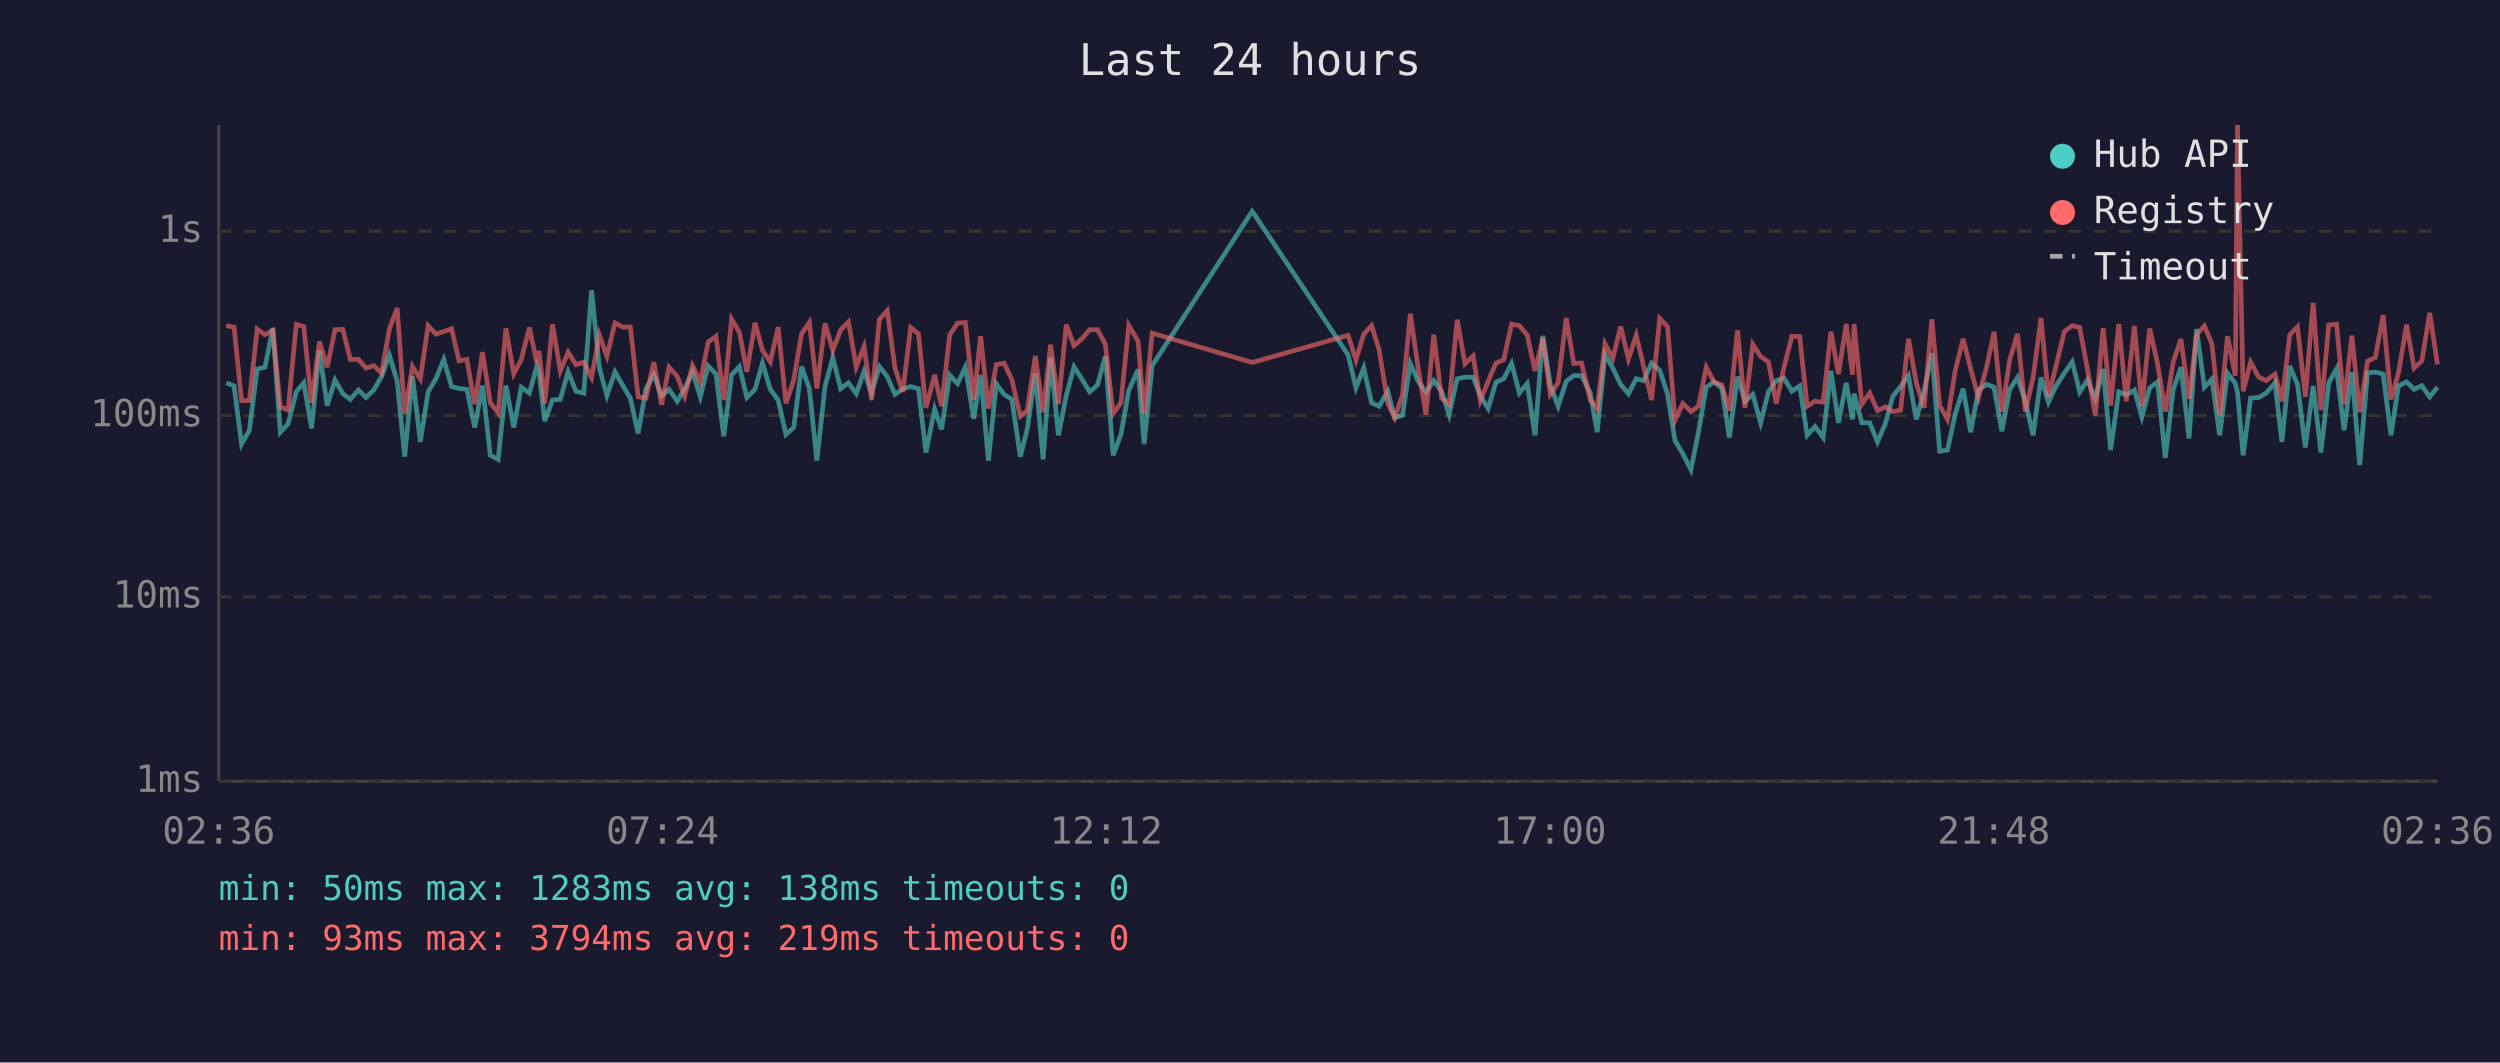
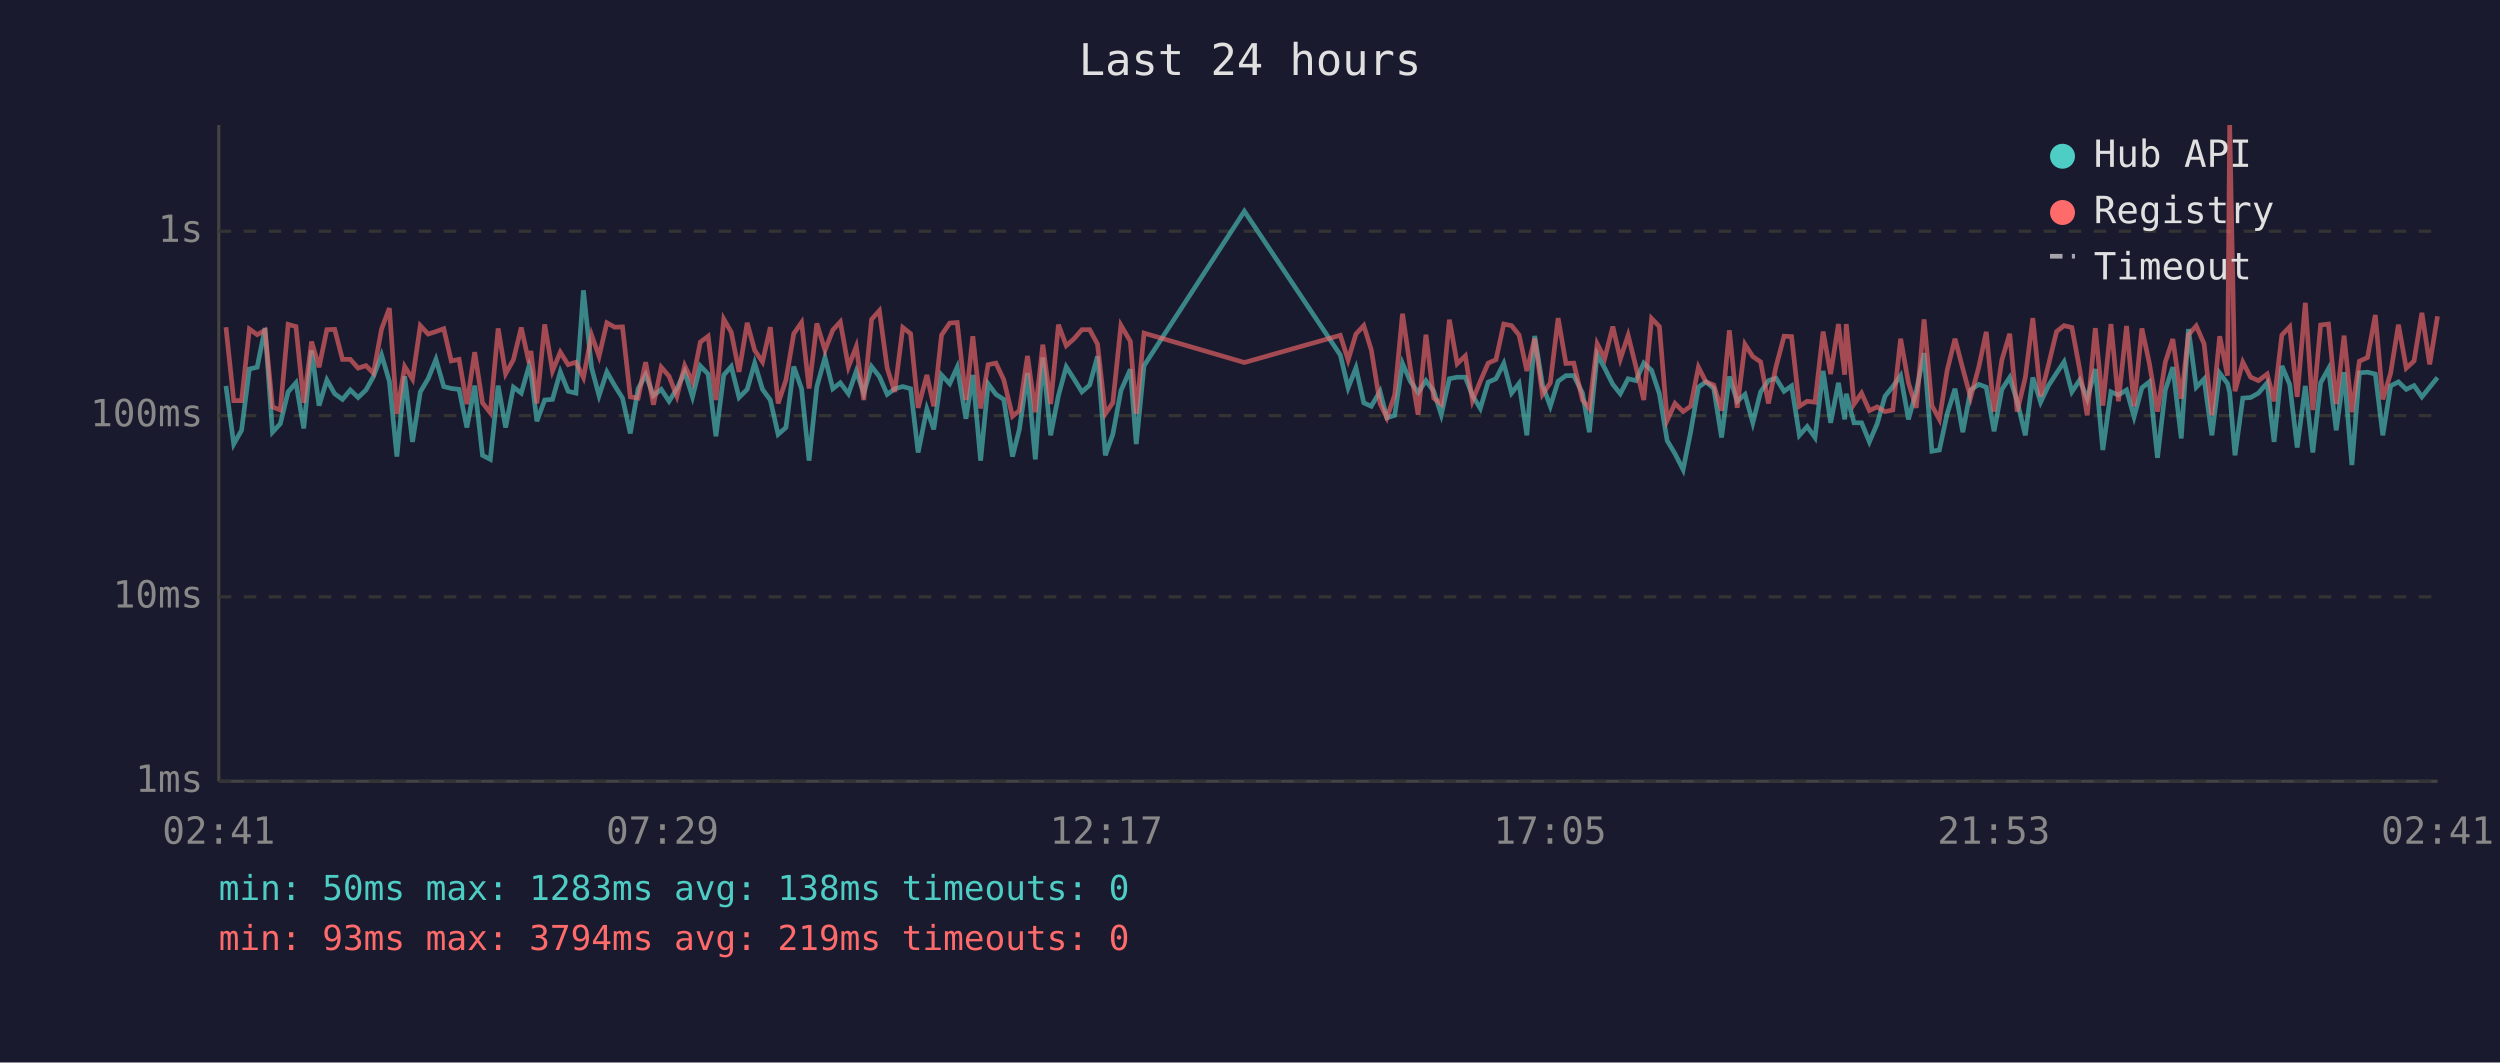
<svg xmlns="http://www.w3.org/2000/svg" viewBox="0 0 800 340" font-family="monospace" font-size="12">
  <rect width="800" height="340" fill="#1a1a2e" />
  <text x="400" y="24" fill="#e0e0e0" font-size="14" text-anchor="middle">Last 24 hours</text>
  <line x1="70" y1="40" x2="70" y2="250" stroke="#444" stroke-width="1" />
  <line x1="70" y1="250" x2="780" y2="250" stroke="#444" stroke-width="1" />
  <line x1="70" y1="250" x2="780" y2="250" stroke="#333" stroke-width="1" stroke-dasharray="4" />
  <text x="65" y="250" fill="#888" text-anchor="end" dominant-baseline="middle">1ms</text>
  <line x1="70" y1="191" x2="780" y2="191" stroke="#333" stroke-width="1" stroke-dasharray="4" />
  <text x="65" y="191" fill="#888" text-anchor="end" dominant-baseline="middle">10ms</text>
  <line x1="70" y1="133" x2="780" y2="133" stroke="#333" stroke-width="1" stroke-dasharray="4" />
  <text x="65" y="133" fill="#888" text-anchor="end" dominant-baseline="middle">100ms</text>
  <line x1="70" y1="74" x2="780" y2="74" stroke="#333" stroke-width="1" stroke-dasharray="4" />
  <text x="65" y="74" fill="#888" text-anchor="end" dominant-baseline="middle">1s</text>
-   <text x="70" y="270" fill="#888" text-anchor="middle">02:36</text>
-   <text x="212" y="270" fill="#888" text-anchor="middle">07:24</text>
-   <text x="354" y="270" fill="#888" text-anchor="middle">12:12</text>
-   <text x="496" y="270" fill="#888" text-anchor="middle">17:00</text>
-   <text x="638" y="270" fill="#888" text-anchor="middle">21:48</text>
-   <text x="780" y="270" fill="#888" text-anchor="middle">02:36</text>
-   <polyline points="72.4,122.5 74.9,123.5 77.3,142.1 79.8,137.7 82.3,118.1 84.8,117.5 87.3,105.0 89.7,138.3 92.2,135.6 94.8,125.4 97.2,122.5 99.7,137.1 102.2,112.1 104.7,129.8 107.2,121.6 109.7,126.0 112.1,127.8 114.7,124.8 117.1,127.2 119.6,124.8 122.1,120.5 124.6,113.6 127.1,122.0 129.5,146.1 132.0,120.4 134.5,141.4 137.0,125.4 139.5,121.2 142.0,115.0 144.5,123.7 146.9,124.3 149.4,124.6 151.9,136.8 154.4,123.4 156.9,145.7 159.4,147.0 161.9,123.4 164.4,136.8 166.8,123.9 169.4,125.8 171.8,117.1 172.5,119.3 174.3,134.8 176.8,128.0 179.3,127.8 181.8,119.0 184.3,125.2 186.8,125.8 189.3,92.9 191.8,117.7 194.2,126.6 196.8,119.0 199.3,123.4 201.7,127.4 204.2,138.7 206.7,124.4 209.2,119.9 211.7,126.6 214.1,124.6 216.7,128.4 219.1,124.4 221.6,119.0 224.1,127.0 226.6,117.1 229.1,119.7 231.6,139.6 234.1,120.0 236.6,117.3 239.0,127.2 241.6,124.6 244.0,116.2 246.5,124.6 249.0,128.0 251.5,139.0 254.0,136.8 256.5,117.3 259.0,124.4 261.4,147.4 264.0,123.7 266.5,114.4 269.0,124.4 271.5,122.5 274.0,126.0 276.5,118.8 278.9,125.8 281.4,117.3 283.9,120.5 286.4,126.2 288.9,124.4 291.4,123.7 293.9,124.4 296.3,144.8 299.1,130.9 301.3,137.4 303.9,120.0 306.4,122.8 308.9,117.5 311.6,134.0 313.8,120.0 316.3,147.4 318.8,122.8 321.3,126.2 323.8,127.8 326.5,146.1 328.7,137.4 331.3,119.4 333.8,147.0 336.2,114.4 338.7,139.3 341.2,126.6 343.7,117.4 346.2,121.3 348.7,125.4 351.2,123.2 353.7,114.0 356.2,145.7 358.7,139.0 361.2,125.0 364.2,118.2 366.1,142.1 368.7,117.0 400.7,67.6 431.4,113.6 433.9,124.1 436.4,117.7 438.9,128.9 441.3,130.0 444.1,125.2 446.3,133.7 448.8,132.9 451.3,116.3 453.8,122.0 456.3,125.6 458.8,121.8 461.3,125.2 463.7,132.7 466.3,121.2 468.8,120.7 471.4,120.7 473.7,126.6 476.2,130.7 478.7,122.3 481.2,121.2 483.7,116.3 486.2,125.8 488.7,122.7 491.2,139.3 493.7,107.5 496.1,123.2 498.6,130.0 501.2,122.0 503.6,120.2 506.1,120.2 508.9,125.8 511.1,138.3 513.6,113.4 516.1,117.8 518.6,123.0 521.1,126.0 523.6,121.2 526.0,121.8 528.5,116.2 531.1,118.5 533.6,126.0 536.0,141.0 538.5,145.2 541.1,150.3 543.5,138.3 546.0,123.9 548.5,122.2 551.0,124.3 553.4,140.0 556.0,120.5 558.4,128.4 560.9,126.2 563.4,135.3 565.9,125.4 568.4,121.8 570.9,121.0 573.4,125.2 575.9,123.5 578.3,139.3 580.8,136.5 583.4,140.0 585.9,118.7 588.3,135.3 590.8,122.5 592.8,134.2 593.3,126.0 595.8,135.3 598.3,135.3 600.8,141.4 603.3,135.6 605.7,126.8 608.2,123.7 610.7,120.2 613.2,134.2 615.7,125.2 618.2,113.0 620.7,144.4 623.2,144.0 625.7,132.4 628.2,124.4 630.6,138.3 633.1,124.8 635.7,123.0 638.1,123.9 640.6,138.0 643.1,124.6 645.6,120.8 648.1,128.4 650.6,139.3 653.1,120.8 655.5,128.7 658.0,123.4 660.6,119.4 663.1,115.8 665.5,125.4 668.0,121.6 670.5,127.6 673.0,118.1 675.4,144.0 678.0,125.4 680.4,126.4 683.0,124.8 685.4,133.4 687.9,124.1 690.4,122.2 692.9,146.5 695.4,124.8 697.9,117.5 700.5,140.3 702.9,105.3 705.4,123.9 707.8,121.3 710.3,139.3 712.8,119.4 715.3,122.7 716.0,125.6 717.8,145.7 720.2,127.4 722.8,127.2 725.2,125.8 728.0,122.5 730.2,141.4 732.7,117.1 735.2,123.0 737.7,143.2 740.2,123.5 742.7,144.8 745.2,122.5 747.7,118.0 750.1,137.7 752.6,119.1 755.1,148.8 757.6,119.3 760.1,119.1 762.6,119.7 765.1,139.3 767.5,123.5 770.1,122.2 772.5,124.6 775.0,123.4 777.5,127.0 780.0,123.9" fill="none" stroke="#4ecdc4" stroke-width="1.5" opacity="0.6" />
-   <polyline points="72.4,104.2 74.9,104.7 77.3,128.2 79.8,128.2 82.3,105.3 84.8,107.1 87.3,105.7 89.7,130.2 92.2,131.2 94.8,103.8 97.2,104.5 99.7,128.9 102.2,109.3 104.7,117.5 107.2,105.5 109.7,105.4 112.1,115.0 114.7,115.0 117.1,117.8 119.6,117.0 122.1,119.4 124.6,105.3 127.1,98.6 129.5,132.4 132.0,117.3 134.5,121.3 137.0,104.2 139.5,106.9 142.0,106.1 144.5,105.2 146.9,115.5 149.4,115.0 151.9,129.3 154.4,112.7 156.9,128.9 159.4,132.1 161.9,105.1 164.4,119.6 166.8,115.1 169.4,104.8 171.8,116.2 172.5,112.3 174.3,129.1 176.8,103.8 179.3,118.7 181.8,112.7 184.3,116.7 186.8,115.9 189.3,120.8 191.8,107.2 194.2,114.0 196.8,103.3 199.3,104.7 201.7,104.6 204.2,127.0 206.7,127.4 209.2,115.9 211.7,129.5 214.1,117.5 216.7,120.4 219.1,126.8 221.6,117.0 224.1,122.2 226.6,109.5 229.1,107.6 231.6,128.0 234.1,102.1 236.6,106.3 239.0,119.0 241.6,103.3 244.0,112.1 246.5,115.8 249.0,104.7 251.5,129.1 254.0,121.6 256.5,106.8 259.0,103.2 261.4,124.3 264.0,103.5 266.5,112.1 269.0,105.6 271.5,103.0 274.0,117.4 276.5,110.9 278.9,128.0 281.4,102.2 283.9,99.4 286.4,117.8 288.9,125.4 291.4,104.8 293.9,106.8 296.3,130.5 299.1,120.0 301.3,130.0 303.9,107.2 306.4,103.4 308.9,103.2 311.6,128.0 313.8,107.6 316.3,130.7 318.8,116.7 321.3,116.2 323.8,121.5 326.5,133.2 328.7,131.4 331.3,113.9 333.8,131.9 336.2,110.3 338.7,129.3 341.2,103.9 343.7,110.6 346.2,108.4 348.7,105.5 351.2,105.5 353.7,110.1 356.2,132.4 358.7,128.9 361.2,104.1 364.2,109.2 366.1,132.4 368.7,106.6 400.7,116.0 431.4,107.3 433.9,115.2 436.4,106.9 438.9,104.2 441.3,111.9 444.1,129.1 446.3,133.7 448.8,126.4 451.3,100.4 453.8,117.7 456.3,132.7 458.8,107.1 461.3,127.4 463.7,129.3 466.3,102.3 468.8,116.4 471.4,113.9 473.7,128.2 476.2,122.0 478.7,116.2 481.2,115.1 483.7,103.7 486.2,104.2 488.7,107.2 491.2,118.7 493.7,108.3 496.1,126.2 498.6,122.5 501.2,101.8 503.6,116.3 506.1,116.2 508.9,128.0 511.1,130.7 513.6,110.0 516.1,114.7 518.6,104.5 521.1,114.9 523.6,107.3 526.0,117.4 528.5,128.0 531.1,101.9 533.6,104.5 536.0,134.5 538.5,129.1 541.1,131.7 543.5,130.0 546.0,117.5 548.5,122.2 551.0,123.2 553.4,131.4 556.0,105.7 558.4,130.5 560.9,110.2 563.4,114.1 565.9,115.8 568.4,129.1 570.9,117.4 573.4,107.6 575.9,107.7 578.3,130.0 580.8,128.4 583.4,128.7 585.9,106.1 588.3,119.7 590.8,103.7 592.8,119.9 593.3,103.7 595.8,129.3 598.3,125.8 600.8,131.4 603.3,130.2 605.7,131.7 608.2,131.2 610.7,108.4 613.2,122.5 615.7,130.5 618.2,102.2 620.7,129.8 623.2,134.2 625.7,118.5 628.2,108.4 630.6,118.0 633.1,127.2 635.7,117.5 638.1,106.2 640.6,131.7 643.1,115.2 645.6,106.8 648.1,131.7 650.6,120.8 653.1,101.8 655.5,126.8 658.0,116.8 660.6,106.1 663.1,104.2 665.5,104.8 668.0,118.2 670.5,132.9 673.0,105.0 675.4,129.8 678.0,103.7 680.4,128.4 683.0,104.3 685.4,130.0 687.9,105.1 690.4,116.3 692.9,131.7 695.4,115.9 697.9,108.5 700.5,127.6 702.9,107.1 705.4,104.3 707.8,110.0 710.3,132.9 712.8,107.6 715.3,120.2 716.0,40.0 717.8,125.2 720.2,115.9 722.8,120.7 725.2,121.8 728.0,119.7 730.2,128.4 732.7,107.2 735.2,104.6 737.7,127.0 740.2,96.9 742.7,131.2 745.2,104.0 747.7,103.7 750.1,129.3 752.6,107.4 755.1,131.9 757.6,115.6 760.1,114.4 762.6,100.8 765.1,127.8 767.5,119.4 770.1,103.9 772.5,117.8 775.0,115.5 777.5,100.1 780.0,116.6" fill="none" stroke="#ff6b6b" stroke-width="1.5" opacity="0.6" />
+   <text x="70" y="270" fill="#888" text-anchor="middle">02:41</text>
+   <text x="212" y="270" fill="#888" text-anchor="middle">07:29</text>
+   <text x="354" y="270" fill="#888" text-anchor="middle">12:17</text>
+   <text x="496" y="270" fill="#888" text-anchor="middle">17:05</text>
+   <text x="638" y="270" fill="#888" text-anchor="middle">21:53</text>
+   <text x="780" y="270" fill="#888" text-anchor="middle">02:41</text>
+   <polyline points="72.3,123.5 74.8,142.1 77.3,137.7 79.8,118.1 82.3,117.5 84.8,105.0 87.2,138.3 89.7,135.6 92.2,125.4 94.7,122.5 97.2,137.1 99.7,112.1 102.1,129.8 104.6,121.6 107.1,126.0 109.6,127.8 112.1,124.8 114.6,127.2 117.1,124.8 119.5,120.5 122.1,113.6 124.6,122.0 127.0,146.1 129.5,120.4 132.0,141.4 134.5,125.4 137.0,121.2 139.5,115.0 142.0,123.7 144.4,124.3 146.9,124.6 149.4,136.8 151.9,123.4 154.4,145.7 156.9,147.0 159.4,123.4 161.8,136.8 164.3,123.9 166.8,125.8 169.3,117.1 169.9,119.3 171.8,134.8 174.3,128.0 176.8,127.8 179.3,119.0 181.8,125.2 184.3,125.8 186.7,92.9 189.3,117.7 191.7,126.6 194.2,119.0 196.7,123.4 199.2,127.4 201.7,138.7 204.2,124.4 206.6,119.9 209.1,126.6 211.6,124.6 214.1,128.4 216.6,124.4 219.1,119.0 221.6,127.0 224.1,117.1 226.6,119.7 229.1,139.6 231.6,120.0 234.0,117.3 236.5,127.2 239.1,124.6 241.5,116.2 244.0,124.6 246.5,128.0 249.0,139.0 251.5,136.8 254.0,117.3 256.5,124.4 258.9,147.4 261.4,123.7 264.0,114.4 266.5,124.4 268.9,122.5 271.5,126.0 274.0,118.8 276.4,125.8 278.9,117.3 281.4,120.5 283.9,126.2 286.3,124.4 288.9,123.7 291.4,124.4 293.8,144.8 296.6,130.9 298.8,137.4 301.3,120.0 303.9,122.8 306.3,117.5 309.1,134.0 311.3,120.0 313.8,147.4 316.2,122.8 318.7,126.2 321.2,127.8 324.0,146.1 326.2,137.4 328.8,119.4 331.3,147.0 333.7,114.4 336.2,139.3 338.7,126.6 341.2,117.4 343.7,121.3 346.2,125.4 348.7,123.2 351.2,114.0 353.7,145.7 356.1,139.0 358.7,125.0 361.7,118.2 363.6,142.1 366.1,117.0 398.2,67.6 428.9,113.6 431.4,124.1 433.9,117.7 436.4,128.9 438.8,130.0 441.6,125.2 443.8,133.7 446.3,132.9 448.8,116.3 451.3,122.0 453.8,125.6 456.3,121.8 458.8,125.2 461.2,132.7 463.8,121.2 466.3,120.7 468.9,120.7 471.2,126.6 473.7,130.7 476.2,122.3 478.7,121.2 481.2,116.3 483.7,125.8 486.1,122.7 488.6,139.3 491.1,107.5 493.6,123.2 496.1,130.0 498.6,122.0 501.1,120.2 503.6,120.2 506.4,125.8 508.6,138.3 511.1,113.4 513.5,117.8 516.1,123.0 518.5,126.0 521.0,121.2 523.5,121.8 526.0,116.2 528.5,118.5 531.0,126.0 533.5,141.0 536.0,145.2 538.6,150.3 541.0,138.3 543.5,123.9 545.9,122.2 548.4,124.3 550.9,140.0 553.4,120.5 555.9,128.4 558.4,126.2 560.9,135.3 563.4,125.4 565.9,121.8 568.3,121.0 570.9,125.2 573.3,123.5 575.8,139.3 578.3,136.5 580.8,140.0 583.4,118.7 585.8,135.3 588.3,122.5 590.3,134.2 590.8,126.0 593.3,135.3 595.7,135.3 598.2,141.4 600.7,135.6 603.2,126.8 605.7,123.7 608.2,120.2 610.7,134.2 613.2,125.2 615.7,113.0 618.2,144.4 620.6,144.0 623.1,132.4 625.6,124.4 628.1,138.3 630.6,124.8 633.2,123.0 635.6,123.9 638.1,138.0 640.6,124.6 643.1,120.8 645.5,128.4 648.1,139.3 650.5,120.8 653.0,128.7 655.5,123.4 658.1,119.4 660.5,115.8 663.0,125.4 665.5,121.6 667.9,127.6 670.5,118.1 672.9,144.0 675.5,125.4 677.9,126.4 680.5,124.8 682.9,133.4 685.4,124.1 687.8,122.2 690.4,146.5 692.9,124.8 695.3,117.5 698.0,140.3 700.3,105.3 702.8,123.9 705.3,121.3 707.8,139.3 710.3,119.4 712.8,122.7 713.5,125.6 715.2,145.7 717.7,127.4 720.2,127.2 722.7,125.8 725.5,122.5 727.7,141.4 730.2,117.1 732.7,123.0 735.1,143.2 737.7,123.5 740.1,144.8 742.6,122.5 745.1,118.0 747.6,137.7 750.1,119.1 752.6,148.8 755.0,119.3 757.6,119.1 760.1,119.7 762.5,139.3 765.0,123.5 767.5,122.2 770.0,124.6 772.5,123.4 775.0,127.0 777.5,123.9 780.0,120.8" fill="none" stroke="#4ecdc4" stroke-width="1.5" opacity="0.6" />
+   <polyline points="72.3,104.7 74.8,128.2 77.3,128.2 79.8,105.3 82.3,107.1 84.8,105.7 87.2,130.2 89.7,131.2 92.2,103.8 94.7,104.5 97.2,128.9 99.7,109.3 102.1,117.5 104.6,105.5 107.1,105.4 109.6,115.0 112.1,115.0 114.6,117.8 117.1,117.0 119.5,119.4 122.1,105.3 124.6,98.6 127.0,132.4 129.5,117.3 132.0,121.3 134.5,104.2 137.0,106.9 139.5,106.1 142.0,105.2 144.4,115.5 146.9,115.0 149.4,129.3 151.9,112.7 154.4,128.9 156.9,132.1 159.4,105.1 161.8,119.6 164.3,115.1 166.8,104.8 169.3,116.2 169.9,112.3 171.8,129.1 174.3,103.8 176.8,118.7 179.3,112.7 181.8,116.7 184.3,115.9 186.7,120.8 189.3,107.2 191.7,114.0 194.2,103.3 196.7,104.7 199.2,104.6 201.7,127.0 204.2,127.4 206.6,115.9 209.1,129.5 211.6,117.5 214.1,120.4 216.6,126.8 219.1,117.0 221.6,122.2 224.1,109.5 226.6,107.6 229.1,128.0 231.6,102.1 234.0,106.3 236.5,119.0 239.1,103.3 241.5,112.1 244.0,115.8 246.5,104.7 249.0,129.1 251.5,121.6 254.0,106.8 256.5,103.2 258.9,124.3 261.4,103.5 264.0,112.1 266.5,105.6 268.9,103.0 271.5,117.4 274.0,110.9 276.4,128.0 278.9,102.2 281.4,99.4 283.9,117.8 286.3,125.4 288.9,104.8 291.4,106.8 293.8,130.5 296.6,120.0 298.8,130.0 301.3,107.2 303.9,103.4 306.3,103.2 309.1,128.0 311.3,107.6 313.8,130.7 316.2,116.7 318.7,116.2 321.2,121.5 324.0,133.2 326.2,131.4 328.8,113.9 331.3,131.9 333.7,110.3 336.2,129.3 338.7,103.9 341.2,110.6 343.7,108.4 346.2,105.5 348.7,105.5 351.2,110.1 353.7,132.4 356.1,128.9 358.7,104.1 361.7,109.2 363.6,132.4 366.1,106.6 398.2,116.0 428.9,107.3 431.4,115.2 433.9,106.9 436.4,104.2 438.8,111.9 441.6,129.1 443.8,133.7 446.3,126.4 448.8,100.4 451.3,117.7 453.8,132.7 456.3,107.1 458.8,127.4 461.2,129.3 463.8,102.3 466.3,116.4 468.9,113.9 471.2,128.2 473.7,122.0 476.2,116.2 478.7,115.1 481.2,103.7 483.7,104.2 486.1,107.2 488.6,118.7 491.1,108.3 493.6,126.2 496.1,122.5 498.6,101.8 501.1,116.3 503.6,116.2 506.4,128.0 508.6,130.7 511.1,110.0 513.5,114.7 516.1,104.5 518.5,114.9 521.0,107.3 523.5,117.4 526.0,128.0 528.5,101.9 531.0,104.5 533.5,134.5 536.0,129.1 538.6,131.7 541.0,130.0 543.5,117.5 545.9,122.2 548.4,123.2 550.9,131.4 553.4,105.7 555.9,130.5 558.4,110.2 560.9,114.1 563.4,115.8 565.9,129.1 568.3,117.4 570.9,107.6 573.3,107.7 575.8,130.0 578.3,128.4 580.8,128.7 583.4,106.1 585.8,119.7 588.3,103.7 590.3,119.9 590.8,103.7 593.3,129.3 595.7,125.8 598.2,131.4 600.7,130.2 603.2,131.7 605.7,131.2 608.2,108.4 610.7,122.5 613.2,130.5 615.7,102.2 618.2,129.8 620.6,134.2 623.1,118.5 625.6,108.4 628.1,118.0 630.6,127.2 633.2,117.5 635.6,106.2 638.1,131.7 640.6,115.2 643.1,106.8 645.5,131.7 648.1,120.8 650.5,101.8 653.0,126.8 655.5,116.8 658.1,106.1 660.5,104.2 663.0,104.8 665.5,118.2 667.9,132.9 670.5,105.0 672.9,129.8 675.5,103.7 677.9,128.4 680.5,104.3 682.9,130.0 685.4,105.1 687.8,116.3 690.4,131.7 692.9,115.9 695.3,108.5 698.0,127.6 700.3,107.1 702.8,104.3 705.3,110.0 707.8,132.9 710.3,107.6 712.8,120.2 713.5,40.0 715.2,125.2 717.7,115.9 720.2,120.7 722.7,121.8 725.5,119.7 727.7,128.4 730.2,107.2 732.7,104.6 735.1,127.0 737.7,96.9 740.1,131.2 742.6,104.0 745.1,103.7 747.6,129.3 750.1,107.4 752.6,131.9 755.0,115.6 757.6,114.4 760.1,100.8 762.5,127.8 765.0,119.4 767.5,103.9 770.0,117.8 772.5,115.5 775.0,100.1 777.5,116.6 780.0,101.2" fill="none" stroke="#ff6b6b" stroke-width="1.5" opacity="0.6" />
  <circle cx="660" cy="50" r="4" fill="#4ecdc4" />
  <text x="670" y="50" fill="#e0e0e0" dominant-baseline="middle">Hub API</text>
  <circle cx="660" cy="68" r="4" fill="#ff6b6b" />
  <text x="670" y="68" fill="#e0e0e0" dominant-baseline="middle">Registry</text>
  <line x1="656" y1="82" x2="664" y2="82" stroke="#e0e0e0" stroke-width="1.5" stroke-dasharray="4,3" opacity="0.7" />
  <text x="670" y="86" fill="#e0e0e0" dominant-baseline="middle">Timeout</text>
  <text x="70" y="288" fill="#4ecdc4" font-size="11">min: 50ms  max: 1283ms  avg: 138ms  timeouts: 0</text>
  <text x="70" y="304" fill="#ff6b6b" font-size="11">min: 93ms  max: 3794ms  avg: 219ms  timeouts: 0</text>
</svg>
